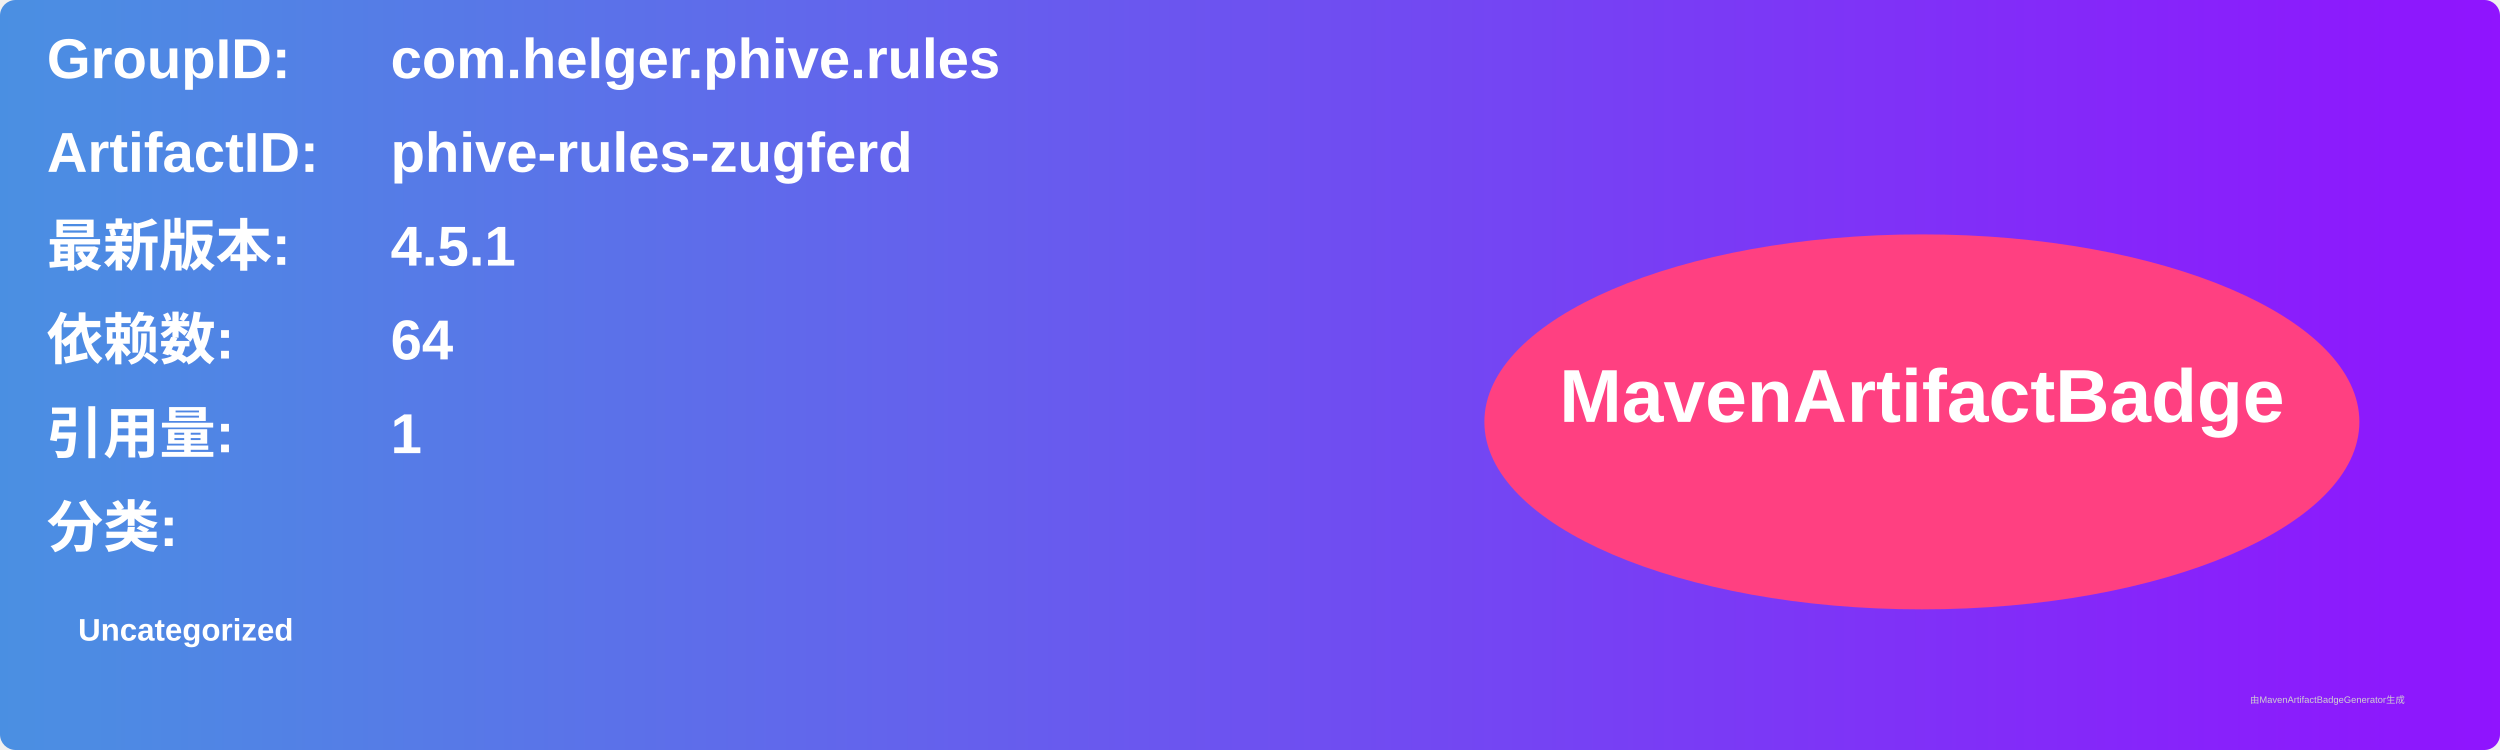
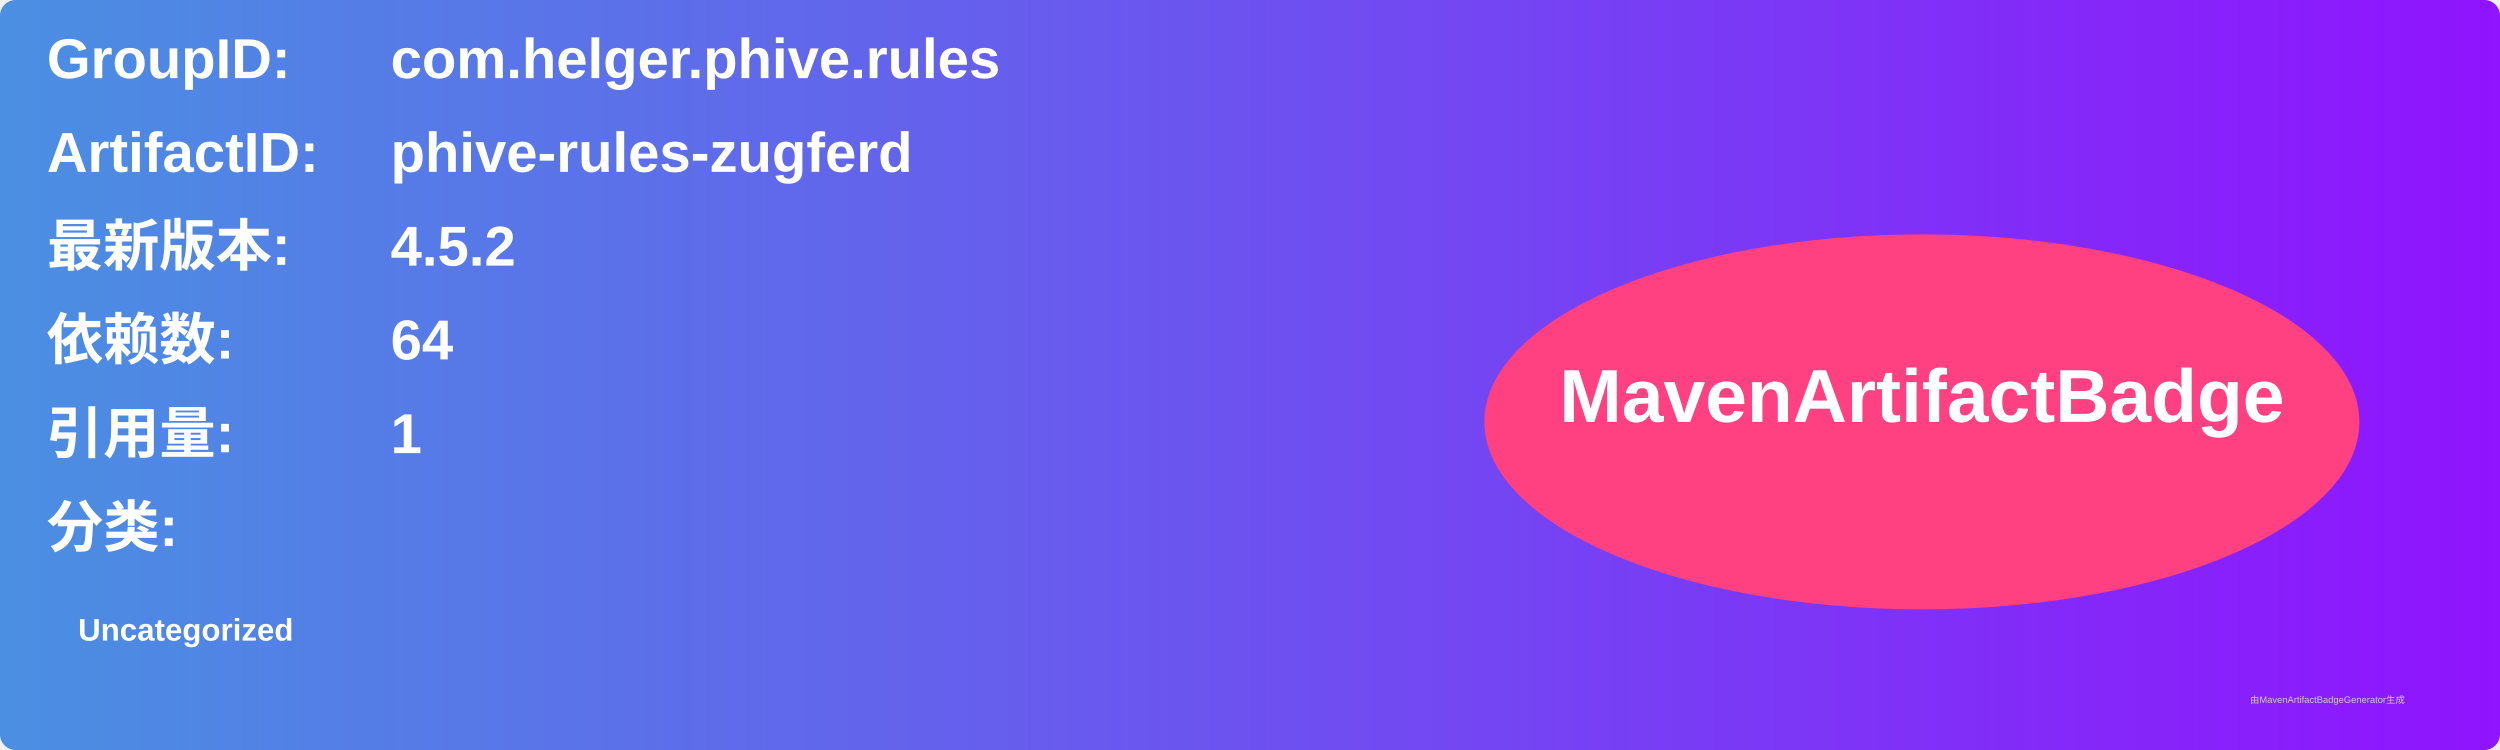
<svg xmlns="http://www.w3.org/2000/svg" width="800" height="240" viewBox="0 0 800 240">
  <linearGradient id="grad" x1="0%" y1="0%" x2="100%" y2="0%">
    <stop offset="0%" stop-color="#4a90e2" />
    <stop offset="100%" stop-color="#9013fe" />
  </linearGradient>
  <rect width="100%" height="100%" rx="5" ry="5" fill="url(#grad)" />
  <g transform="translate(15, 15)">
    <text x="0" y="10" font-family="Arial" font-size="18" fill="white" font-weight="bold" width="260">GroupID:</text>
    <text x="110" y="10" font-family="Arial" font-size="18" fill="white" font-weight="bold" width="460">com.helger.phive.rules</text>
    <text x="0" y="40" font-family="Arial" font-size="18" fill="white" font-weight="bold" width="260">ArtifactID:</text>
    <text x="110" y="40" font-family="Arial" font-size="18" fill="white" font-weight="bold" width="460">phive-rules-zugferd</text>
    <text x="0" y="70" font-family="Arial" font-size="18" fill="white" font-weight="bold">最新版本:</text>
    <text x="110" y="70" font-family="Arial" font-size="18" fill="white" font-weight="bold">
-       <tspan font-weight="bold">4.5.1</tspan>
+       <tspan font-weight="bold">4.5.2</tspan>
    </text>
    <text x="0" y="100" font-family="Arial" font-size="18" fill="white" font-weight="bold">依赖数: </text>
    <text x="110" y="100" font-family="Arial" font-size="18" fill="white">
      <tspan font-weight="bold">64</tspan>
    </text>
    <text x="0" y="130" font-family="Arial" font-size="18" fill="white" font-weight="bold">引用量: </text>
    <text x="110" y="130" font-family="Arial" font-size="18" fill="white">
      <tspan font-weight="bold">1</tspan>
    </text>
    <text x="0" y="160" font-family="Arial" font-size="18" fill="white" font-weight="bold">分类:</text>
    <text x="10" y="190" font-family="Arial" font-size="10" fill="white">
      <tspan font-weight="bold">Uncategorized</tspan>
    </text>
    <ellipse cx="600" cy="120" rx="140" ry="60" fill="#ff4081" />
    <text x="600" y="120" text-anchor="middle" font-family="Arial" font-size="24" fill="white" font-weight="bold">MavenArtifactBadge</text>
  </g>
  <text x="720" y="225" font-family="Arial" font-size="3" fill="#d0d0d0">由MavenArtifactBadgeGenerator生成</text>
</svg>
